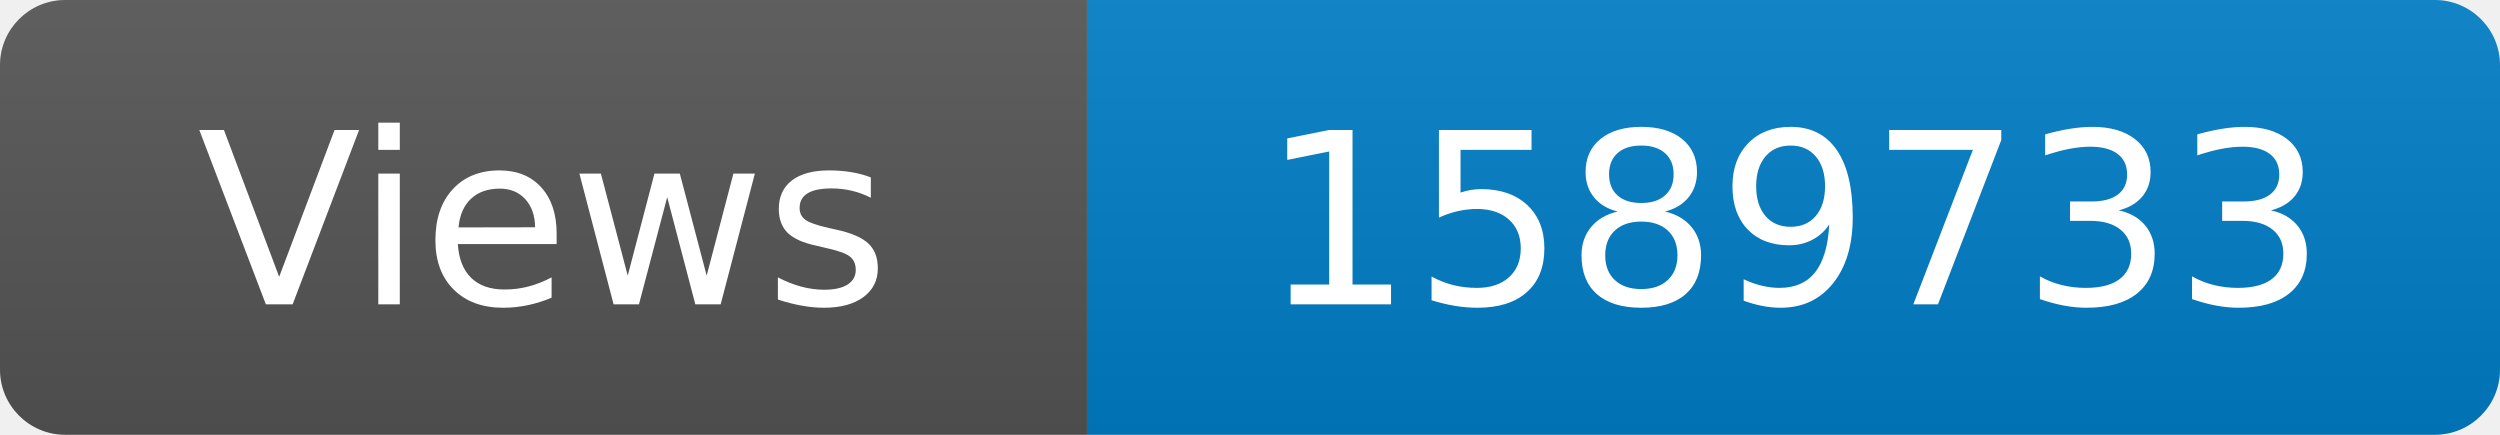
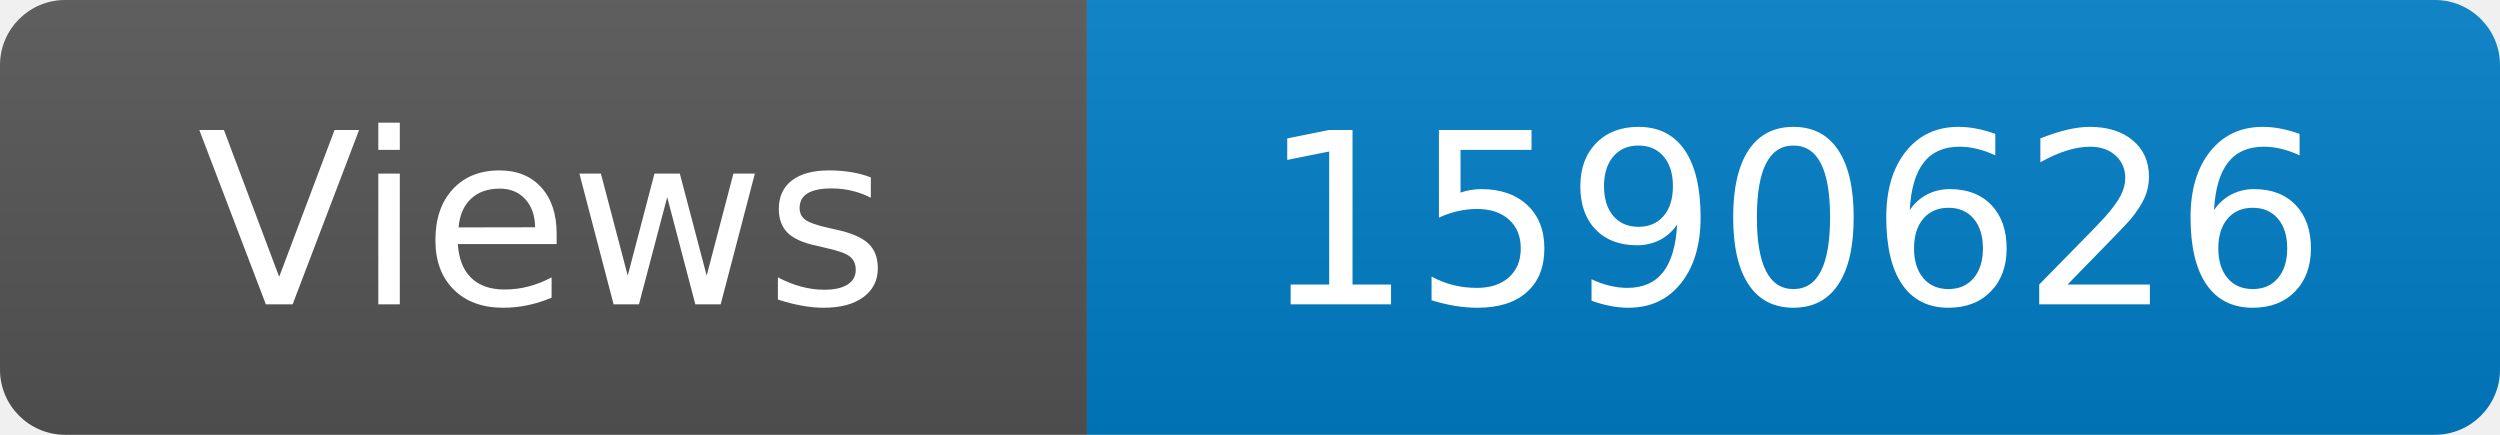
<svg xmlns="http://www.w3.org/2000/svg" width="115" height="20" role="img" aria-label="Maintained?: yes">
  <linearGradient id="s" x2="0" y2="100%">
    <stop offset="0" stop-color="#bbb" stop-opacity=".1" />
    <stop offset="1" stop-opacity=".1" />
  </linearGradient>
  <clipPath id="r">
    <rect width="115" height="20" rx="3" fill="#fff" />
  </clipPath>
  <g clip-path="url(#r)">
    <rect width="50" height="20" fill="#555" />
    <rect x="50" width="160" height="20" fill="#007ec6" />
    <rect width="115" height="20" fill="url(#s)" />
  </g>
  <g fill="#fff" text-anchor="middle" font-family="Verdana,Geneva,DejaVu Sans,sans-serif" font-size="110">
    <text x="250" y="140" transform="scale(.1)" fill="#fff">Views</text>
-     <text x="825" y="140" transform="scale(.1)" fill="#fff">1589733</text>
+     <text x="825" y="140" transform="scale(.1)" fill="#fff">1590626</text>
  </g>
</svg>
